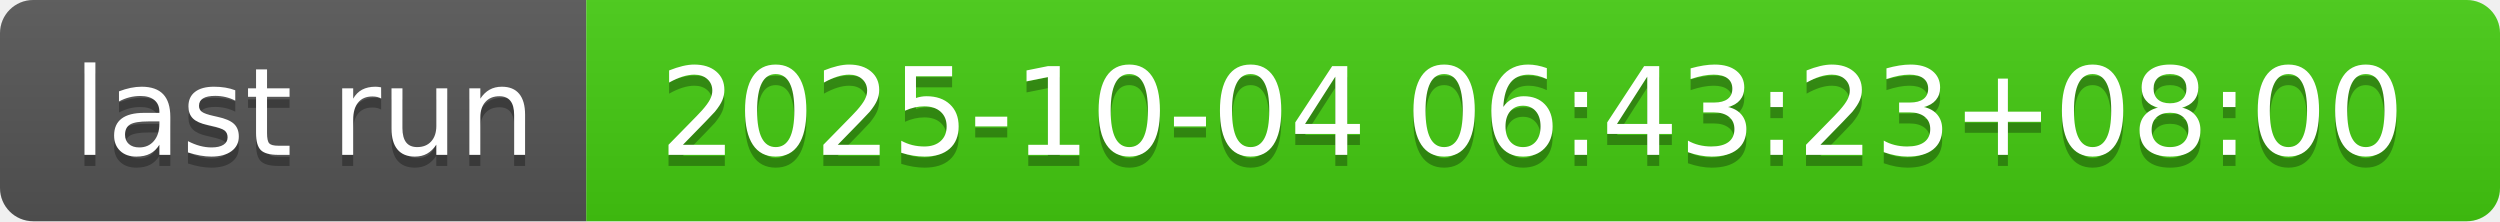
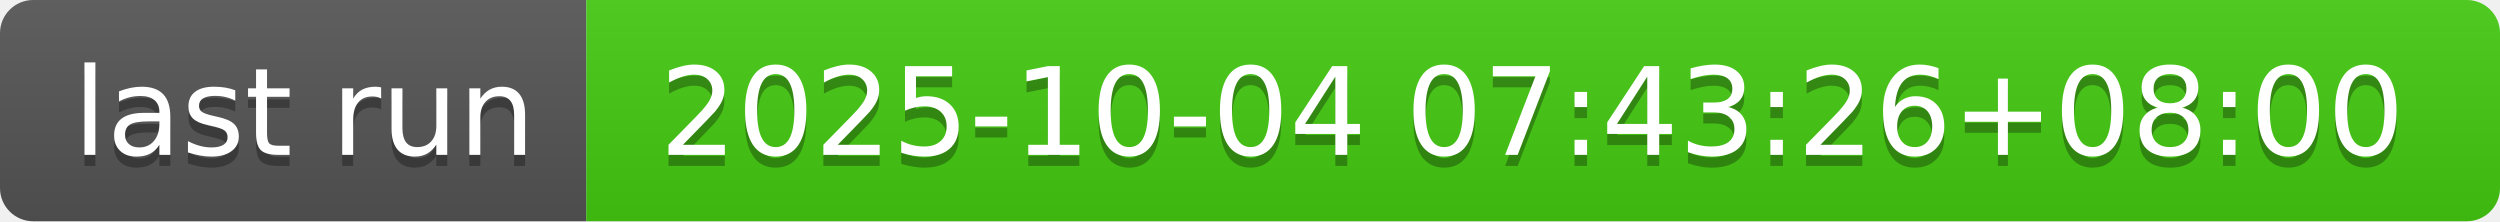
- <svg xmlns="http://www.w3.org/2000/svg" width="226" height="20" role="img" aria-label="last run: 2025-10-04 06:43:23+08:00">
+ <svg xmlns="http://www.w3.org/2000/svg" width="226" height="20" role="img" aria-label="last run: 2025-10-04 07:43:26+08:00">
  <linearGradient id="s" x2="0" y2="100%">
    <stop offset="0" stop-color="#bbb" stop-opacity=".1" />
    <stop offset="1" stop-opacity=".1" />
  </linearGradient>
  <clipPath id="r">
    <rect width="226" height="20" rx="3" fill="#fff" />
  </clipPath>
  <g clip-path="url(#r)">
    <rect width="53" height="20" fill="#555" />
    <rect x="53" width="173" height="20" fill="#4c1" />
    <rect width="226" height="20" fill="url(#s)" />
  </g>
  <g fill="#fff" text-anchor="middle" font-family="Verdana,Geneva,DejaVu Sans,sans-serif" text-rendering="geometricPrecision" font-size="110">
    <text aria-hidden="true" x="275" y="150" fill="#010101" fill-opacity=".3" transform="scale(.1)" textLength="430">last run</text>
    <text x="275" y="140" transform="scale(.1)" fill="#fff" textLength="430">last run</text>
-     <text aria-hidden="true" x="1385" y="150" fill="#010101" fill-opacity=".3" transform="scale(.1)" textLength="1630">2025-10-04 06:43:23+08:00</text>
-     <text x="1385" y="140" transform="scale(.1)" fill="#fff" textLength="1630">2025-10-04 06:43:23+08:00</text>
+     <text aria-hidden="true" x="1385" y="150" fill="#010101" fill-opacity=".3" transform="scale(.1)" textLength="1630">2025-10-04 07:43:26+08:00</text>
+     <text x="1385" y="140" transform="scale(.1)" fill="#fff" textLength="1630">2025-10-04 07:43:26+08:00</text>
  </g>
</svg>
